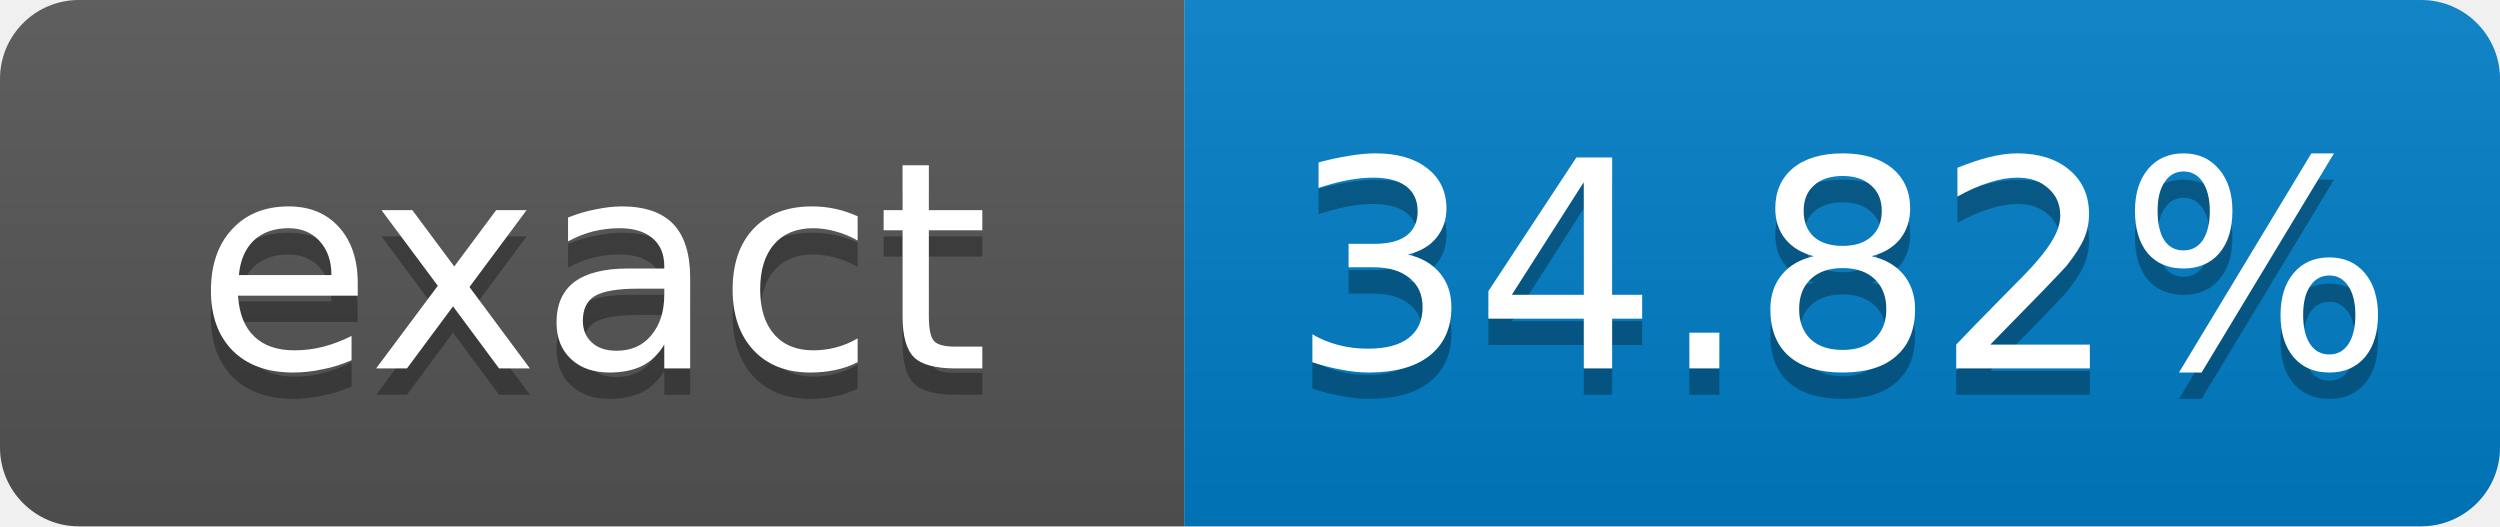
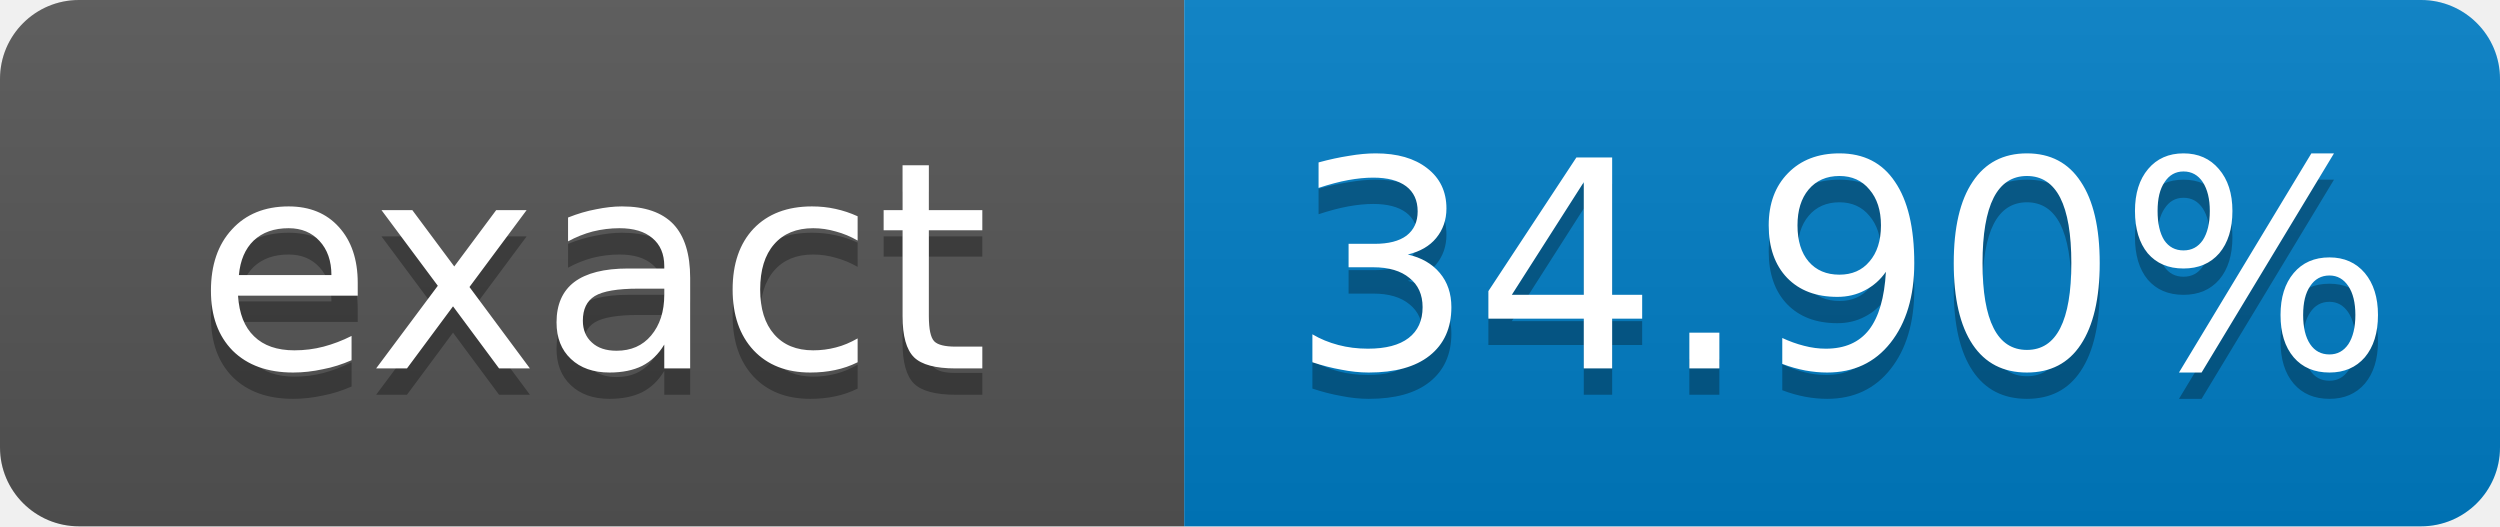
- <svg xmlns="http://www.w3.org/2000/svg" width="95" height="20" role="img" aria-label="exact: 34.82%">
+ <svg xmlns="http://www.w3.org/2000/svg" width="95" height="20" role="img" aria-label="exact: 34.90%">
  <linearGradient id="s" x2="0" y2="100%">
    <stop offset="0" stop-color="#bbb" stop-opacity=".1" />
    <stop offset="1" stop-opacity=".1" />
  </linearGradient>
  <clipPath id="r">
    <rect width="95" height="20" rx="3" fill="#fff" />
  </clipPath>
  <g clip-path="url(#r)">
    <rect width="45" height="20" fill="#555" />
    <rect x="45" width="50" height="20" fill="#007ec6" />
    <rect width="95" height="20" fill="url(#s)" />
  </g>
  <g fill="#fff" text-anchor="middle" font-family="Verdana,Geneva,DejaVu Sans,sans-serif" font-size="11">
    <text x="22.5" y="15" fill="#010101" fill-opacity=".3">exact</text>
    <text x="22.5" y="14">exact</text>
-     <text x="70" y="15" fill="#010101" fill-opacity=".3">34.82%</text>
-     <text x="70" y="14">34.82%</text>
+     <text x="70" y="15" fill="#010101" fill-opacity=".3">34.90%</text>
+     <text x="70" y="14">34.90%</text>
  </g>
</svg>
